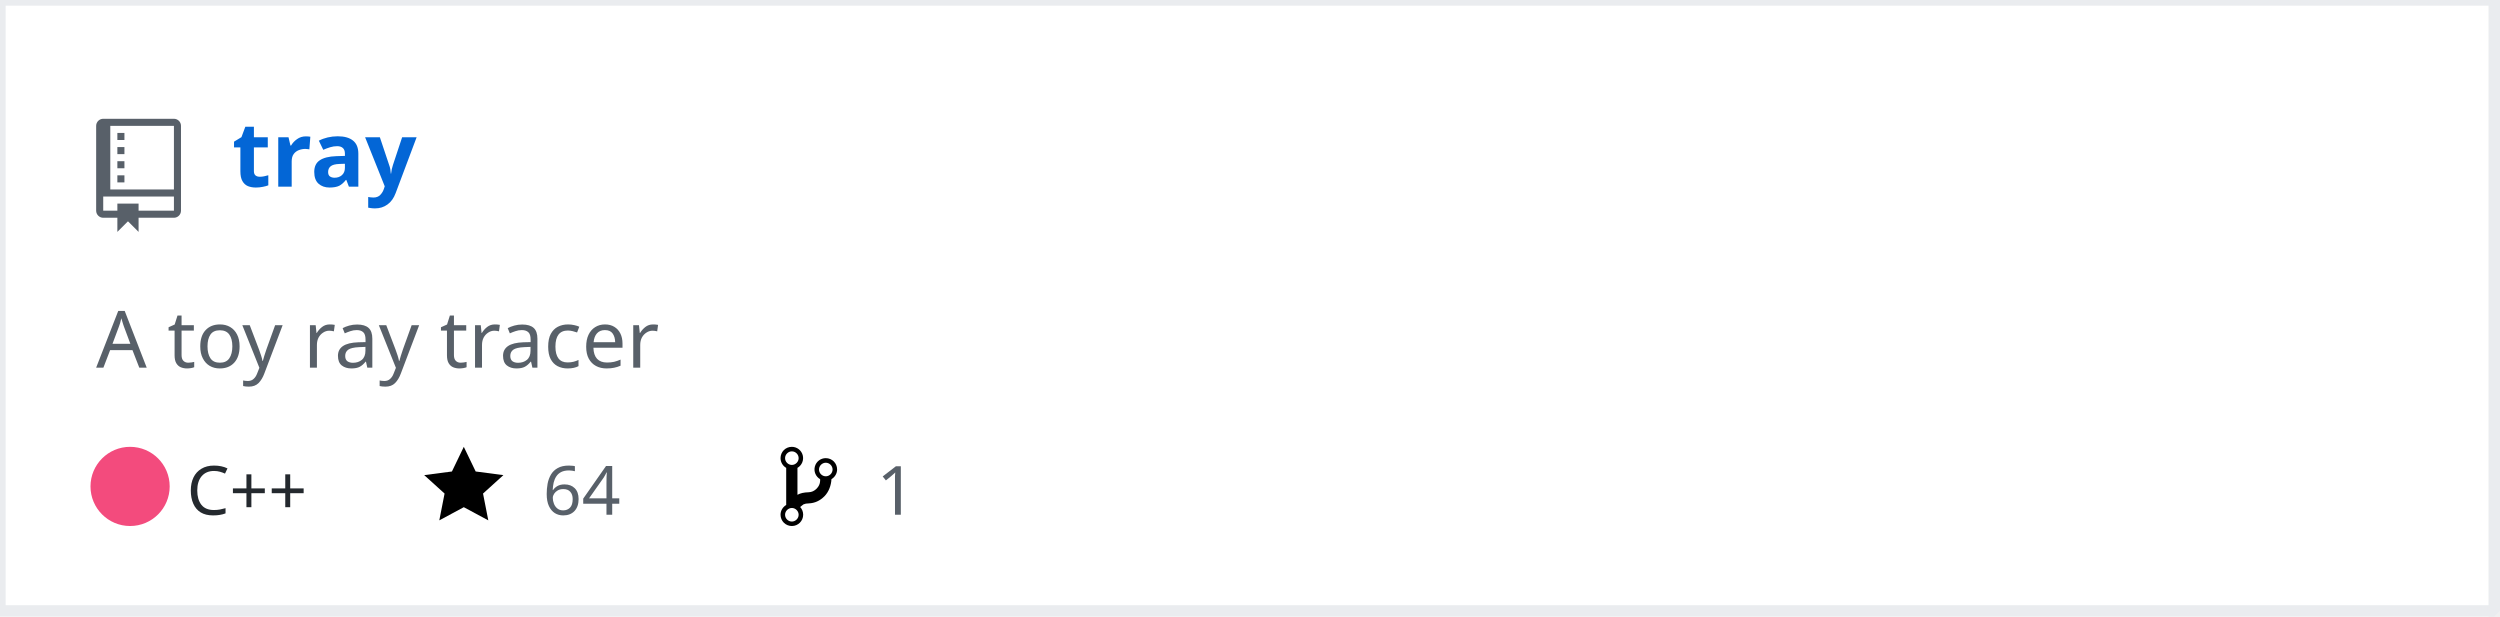
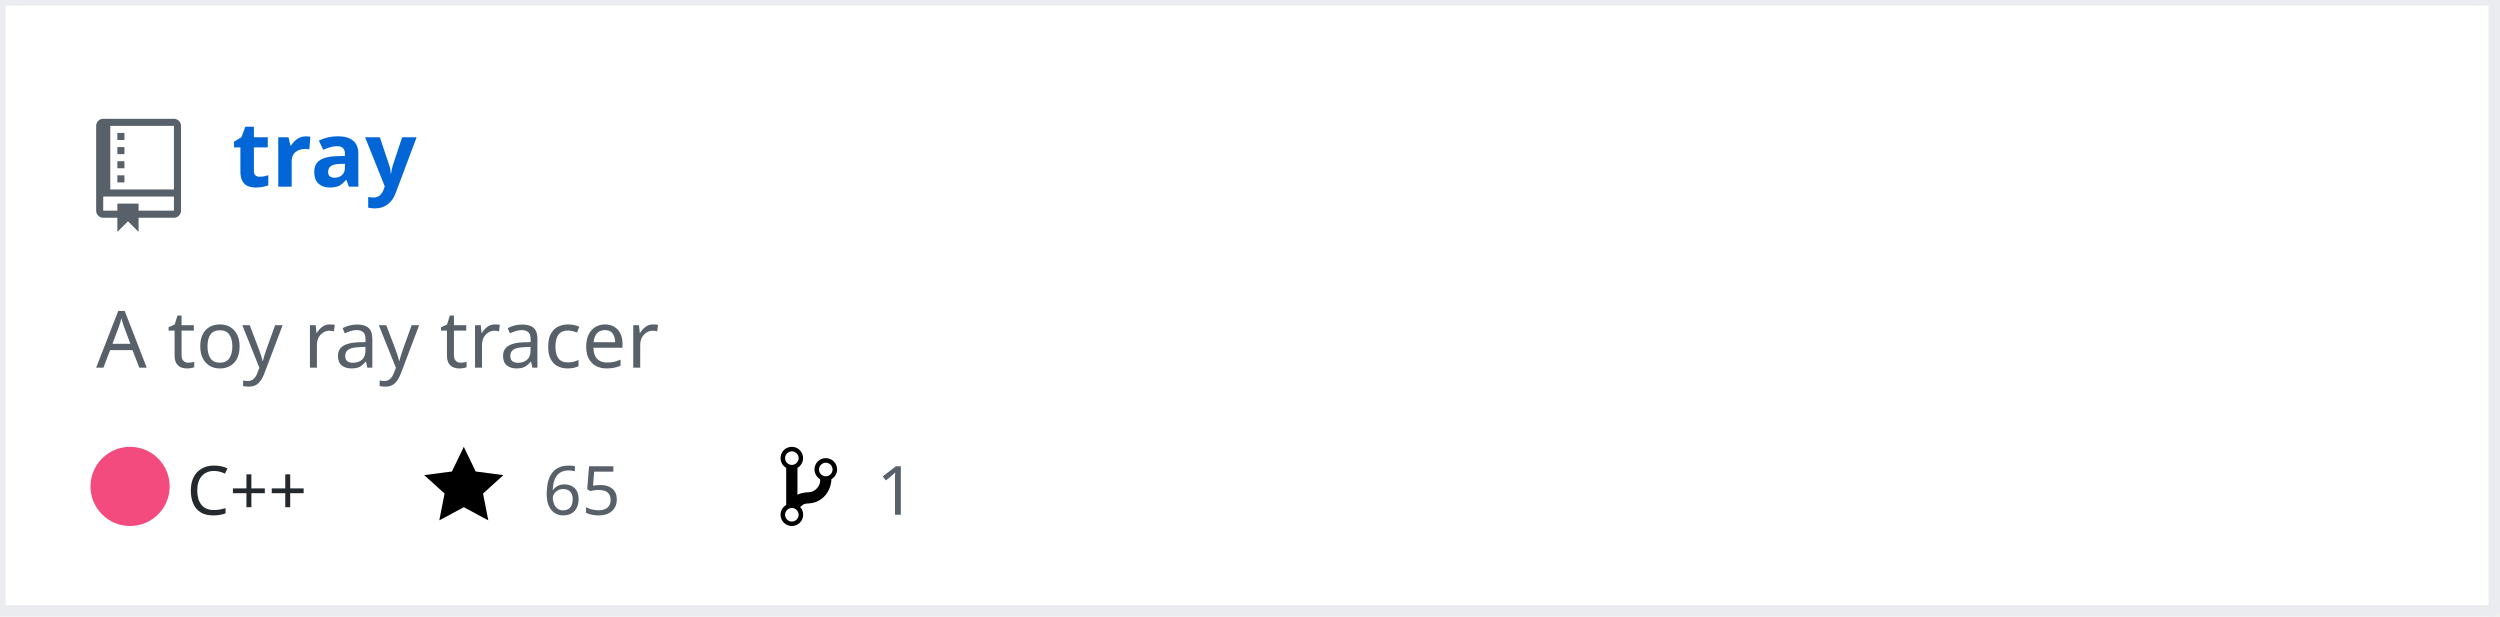
<svg xmlns="http://www.w3.org/2000/svg" width="442" height="109" version="1.2" baseProfile="tiny" data-reactroot="">
  <defs />
  <g fill="none" stroke="black" stroke-width="1" fill-rule="evenodd" stroke-linecap="square" stroke-linejoin="bevel">
    <g fill="#ffffff" fill-opacity="1" stroke="none" transform="matrix(1,0,0,1,0,0)">
      <rect x="0" y="0" width="440" height="109" />
    </g>
    <rect x="0" y="0" width="441" height="108" stroke="#eaecef" stroke-width="2" />
    <g fill="#586069" fill-opacity="1" stroke="none" transform="matrix(1.25,0,0,1.25,17,21)">
      <path vector-effect="none" fill-rule="evenodd" d="M4,9 L3,9 L3,8 L4,8 L4,9 M4,6 L3,6 L3,7 L4,7 L4,6 M4,4 L3,4 L3,5 L4,5 L4,4 M4,2 L3,2 L3,3 L4,3 L4,2 M12,1 L12,13 C12,13.55 11.55,14 11,14 L6,14 L6,16 L4.5,14.5 L3,16 L3,14 L1,14 C0.45,14 0,13.55 0,13 L0,1 C0,0.45 0.45,0 1,0 L11,0 C11.55,0 12,0.45 12,1 M11,11 L1,11 L1,13 L3,13 L3,12 L6,12 L6,13 L11,13 L11,11 M11,1 L2,1 L2,10 L11,10 L11,1" />
    </g>
    <g fill="#0366d6" fill-opacity="1" stroke="#0366d6" stroke-opacity="1" stroke-width="1" stroke-linecap="square" stroke-linejoin="bevel" transform="matrix(1,0,0,1,0,0)">
      <a target="" href="https://github.com/Twinklebear/tray">
        <text fill="#0366d6" fill-opacity="1" stroke="none" xml:space="preserve" x="41" y="33" font-family="sans-serif" font-size="16" font-weight="630" font-style="normal">tray</text>
      </a>
    </g>
    <g fill="#586069" fill-opacity="1" stroke="#586069" stroke-opacity="1" stroke-width="1" stroke-linecap="square" stroke-linejoin="bevel" transform="matrix(1,0,0,1,0,0)">
      <text fill="#586069" fill-opacity="1" stroke="none" xml:space="preserve" x="17" y="65" font-family="sans-serif" font-size="14" font-weight="400" font-style="normal">A toy ray tracer </text>
    </g>
    <g fill="#24292e" fill-opacity="1" stroke="#24292e" stroke-opacity="1" stroke-width="1" stroke-linecap="square" stroke-linejoin="bevel" transform="matrix(1,0,0,1,0,0)">
      <text fill="#24292e" fill-opacity="1" stroke="none" xml:space="preserve" x="33" y="91" font-family="sans-serif" font-size="12" font-weight="400" font-style="normal">C++</text>
    </g>
    <g fill="#000000" fill-opacity="1" stroke="none" transform="matrix(1,0,0,1,75,78)">
      <a target="" href="https://github.com/Twinklebear/tray/stargazers">
        <path vector-effect="none" fill-rule="evenodd" d="M14,6 L9.1,5.36 L7,1 L4.9,5.36 L0,6 L3.6,9.26 L2.67,14 L7,11.67 L11.33,14 L10.4,9.26 L14,6" />
      </a>
    </g>
    <g fill="#586069" fill-opacity="1" stroke="#586069" stroke-opacity="1" stroke-width="1" stroke-linecap="square" stroke-linejoin="bevel" transform="matrix(1,0,0,1,0,0)">
      <a target="" href="https://github.com/Twinklebear/tray/stargazers">
-         <text fill="#586069" fill-opacity="1" stroke="none" xml:space="preserve" x="96" y="91" font-family="sans-serif" font-size="12" font-weight="400" font-style="normal">64</text>
+         <text fill="#586069" fill-opacity="1" stroke="none" xml:space="preserve" x="96" y="91" font-family="sans-serif" font-size="12" font-weight="400" font-style="normal">65</text>
      </a>
    </g>
    <g fill="#000000" fill-opacity="1" stroke="none" transform="matrix(1,0,0,1,138,78)">
      <a target="" href="https://github.com/Twinklebear/tray/network/members">
        <path vector-effect="none" fill-rule="evenodd" d="M10,5 C10,3.89 9.11,3 8,3 C7.097,2.998 6.305,3.603 6.07,4.476 C5.836,5.348 6.217,6.269 7,6.72 L7,7.02 C6.98,7.54 6.77,8 6.37,8.4 C5.97,8.8 5.51,9.01 4.99,9.03 C4.16,9.05 3.51,9.19 2.99,9.48 L2.99,4.72 C3.773,4.269 4.154,3.348 3.92,2.476 C3.685,1.603 2.893,0.998 1.99,1 C0.88,1 0,1.89 0,3 C0.004,3.71 0.385,4.365 1,4.72 L1,11.28 C0.41,11.63 0,12.27 0,13 C0,14.11 0.89,15 2,15 C3.11,15 4,14.11 4,13 C4,12.47 3.8,12 3.47,11.64 C3.56,11.58 3.95,11.23 4.06,11.17 C4.31,11.06 4.62,11 5,11 C6.05,10.95 6.95,10.55 7.75,9.75 C8.55,8.95 8.95,7.77 9,6.73 L8.98,6.73 C9.59,6.37 10,5.73 10,5 M2,1.8 C2.66,1.8 3.2,2.35 3.2,3 C3.2,3.65 2.65,4.2 2,4.2 C1.35,4.2 0.8,3.65 0.8,3 C0.8,2.35 1.35,1.8 2,1.8 M2,14.21 C1.34,14.21 0.8,13.66 0.8,13.01 C0.8,12.36 1.35,11.81 2,11.81 C2.65,11.81 3.2,12.36 3.2,13.01 C3.2,13.66 2.65,14.21 2,14.21 M8,6.21 C7.34,6.21 6.8,5.66 6.8,5.01 C6.8,4.36 7.35,3.81 8,3.81 C8.65,3.81 9.2,4.36 9.2,5.01 C9.2,5.66 8.65,6.21 8,6.21 " />
      </a>
    </g>
    <g fill="#586069" fill-opacity="1" stroke="#586069" stroke-opacity="1" stroke-width="1" stroke-linecap="square" stroke-linejoin="bevel" transform="matrix(1,0,0,1,0,0)">
      <a target="" href="https://github.com/Twinklebear/tray/network/members">
        <text fill="" fill-opacity="1" stroke="none" xml:space="preserve" x="155" y="91" font-family="sans-serif" font-size="12" font-weight="400" font-style="normal">1</text>
      </a>
    </g>
    <circle cx="23" cy="86" r="7" stroke="none" fill="#f34b7d" />
  </g>
</svg>
